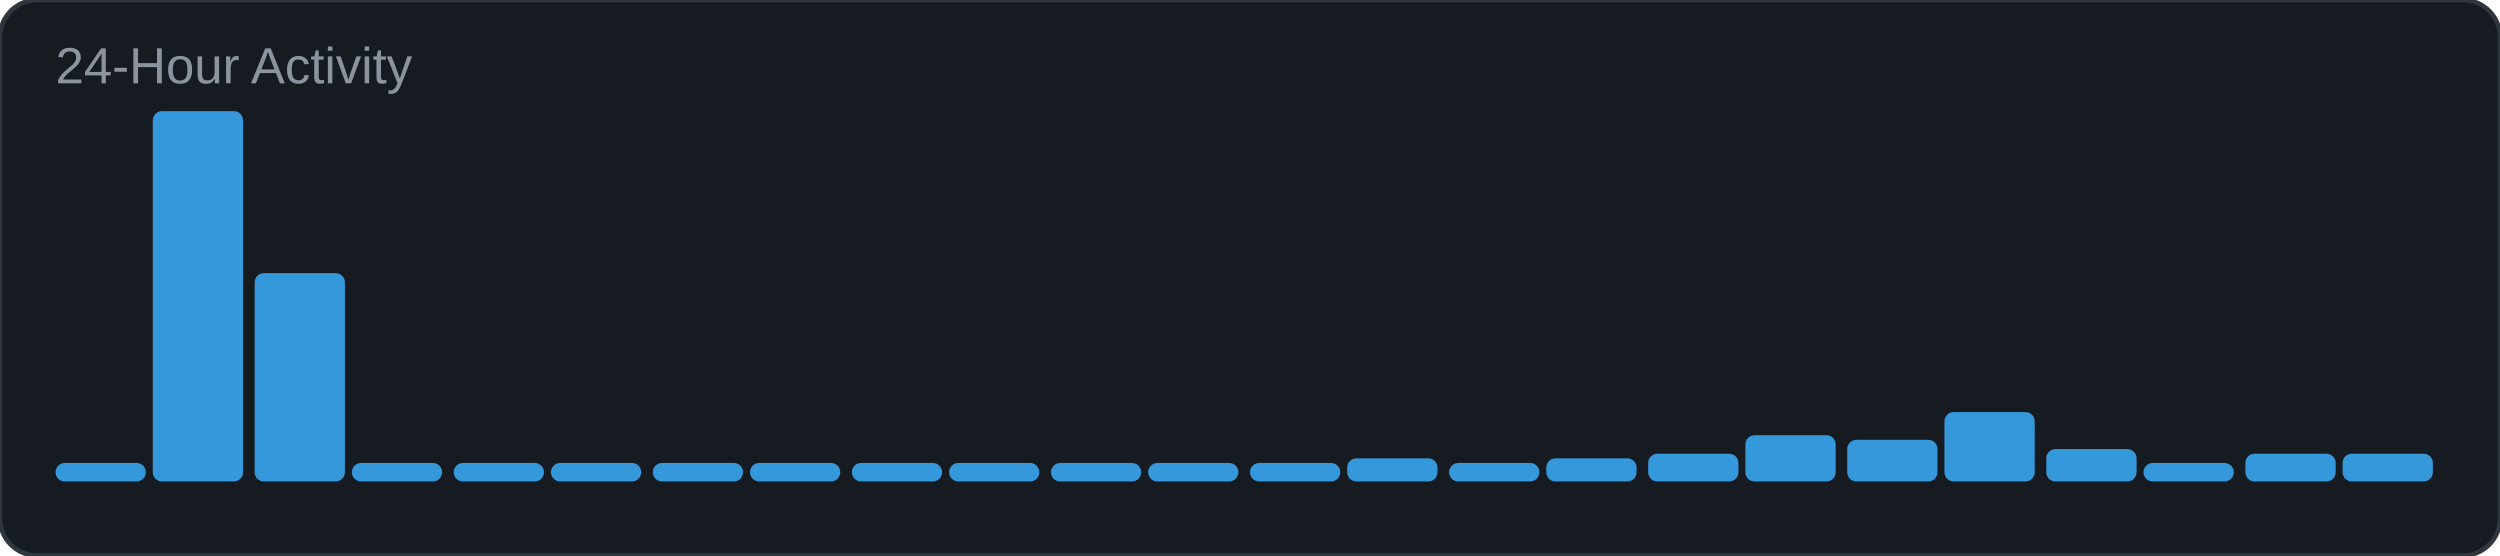
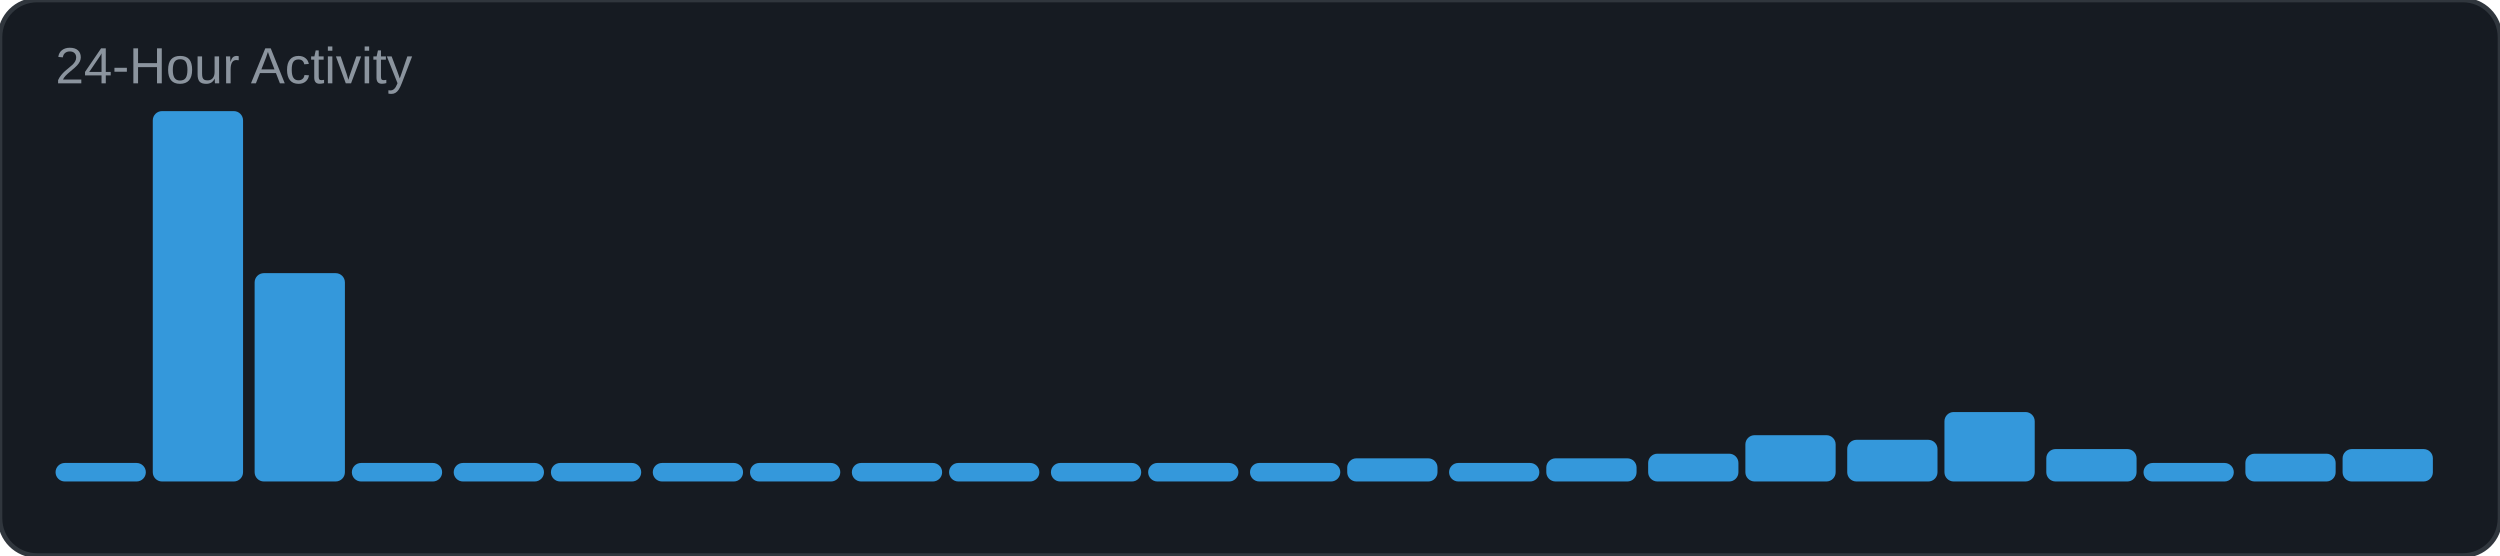
<svg xmlns="http://www.w3.org/2000/svg" width="540" height="120" viewBox="0 0 540 120">
  <rect width="540" height="120" rx="8" fill="#161b22" />
  <rect width="540" height="120" rx="8" fill="none" stroke="#30363d" stroke-width="1" />
  <text x="12" y="18" font-family="Arial, sans-serif" font-size="11" fill="#8b949e">24-Hour Activity</text>
  <rect x="12" y="100" width="19.5" height="4" rx="2" fill="#3498db" />
  <rect x="33" y="24" width="19.5" height="80" rx="2" fill="#3498db" />
  <rect x="55" y="59" width="19.5" height="45" rx="2" fill="#3498db" />
  <rect x="76" y="100" width="19.5" height="4" rx="2" fill="#3498db" />
  <rect x="98" y="100" width="19.5" height="4" rx="2" fill="#3498db" />
  <rect x="119" y="100" width="19.5" height="4" rx="2" fill="#3498db" />
  <rect x="141" y="100" width="19.5" height="4" rx="2" fill="#3498db" />
  <rect x="162" y="100" width="19.5" height="4" rx="2" fill="#3498db" />
  <rect x="184" y="100" width="19.5" height="4" rx="2" fill="#3498db" />
  <rect x="205" y="100" width="19.5" height="4" rx="2" fill="#3498db" />
  <rect x="227" y="100" width="19.5" height="4" rx="2" fill="#3498db" />
  <rect x="248" y="100" width="19.5" height="4" rx="2" fill="#3498db" />
  <rect x="270" y="100" width="19.5" height="4" rx="2" fill="#3498db" />
  <rect x="291" y="99" width="19.5" height="5" rx="2" fill="#3498db" />
  <rect x="313" y="100" width="19.5" height="4" rx="2" fill="#3498db" />
  <rect x="334" y="99" width="19.5" height="5" rx="2" fill="#3498db" />
  <rect x="356" y="98" width="19.5" height="6" rx="2" fill="#3498db" />
  <rect x="377" y="94" width="19.5" height="10" rx="2" fill="#3498db" />
  <rect x="399" y="95" width="19.5" height="9" rx="2" fill="#3498db" />
  <rect x="420" y="89" width="19.5" height="15" rx="2" fill="#3498db" />
  <rect x="442" y="97" width="19.5" height="7" rx="2" fill="#3498db" />
  <rect x="463" y="100" width="19.5" height="4" rx="2" fill="#3498db" />
  <rect x="485" y="98" width="19.5" height="6" rx="2" fill="#3498db" />
-   <rect x="506" y="98" width="19.5" height="6" rx="2" fill="#3498db" />
+   <rect x="506" y="97" width="19.5" height="7" rx="2" fill="#3498db" />
</svg>
